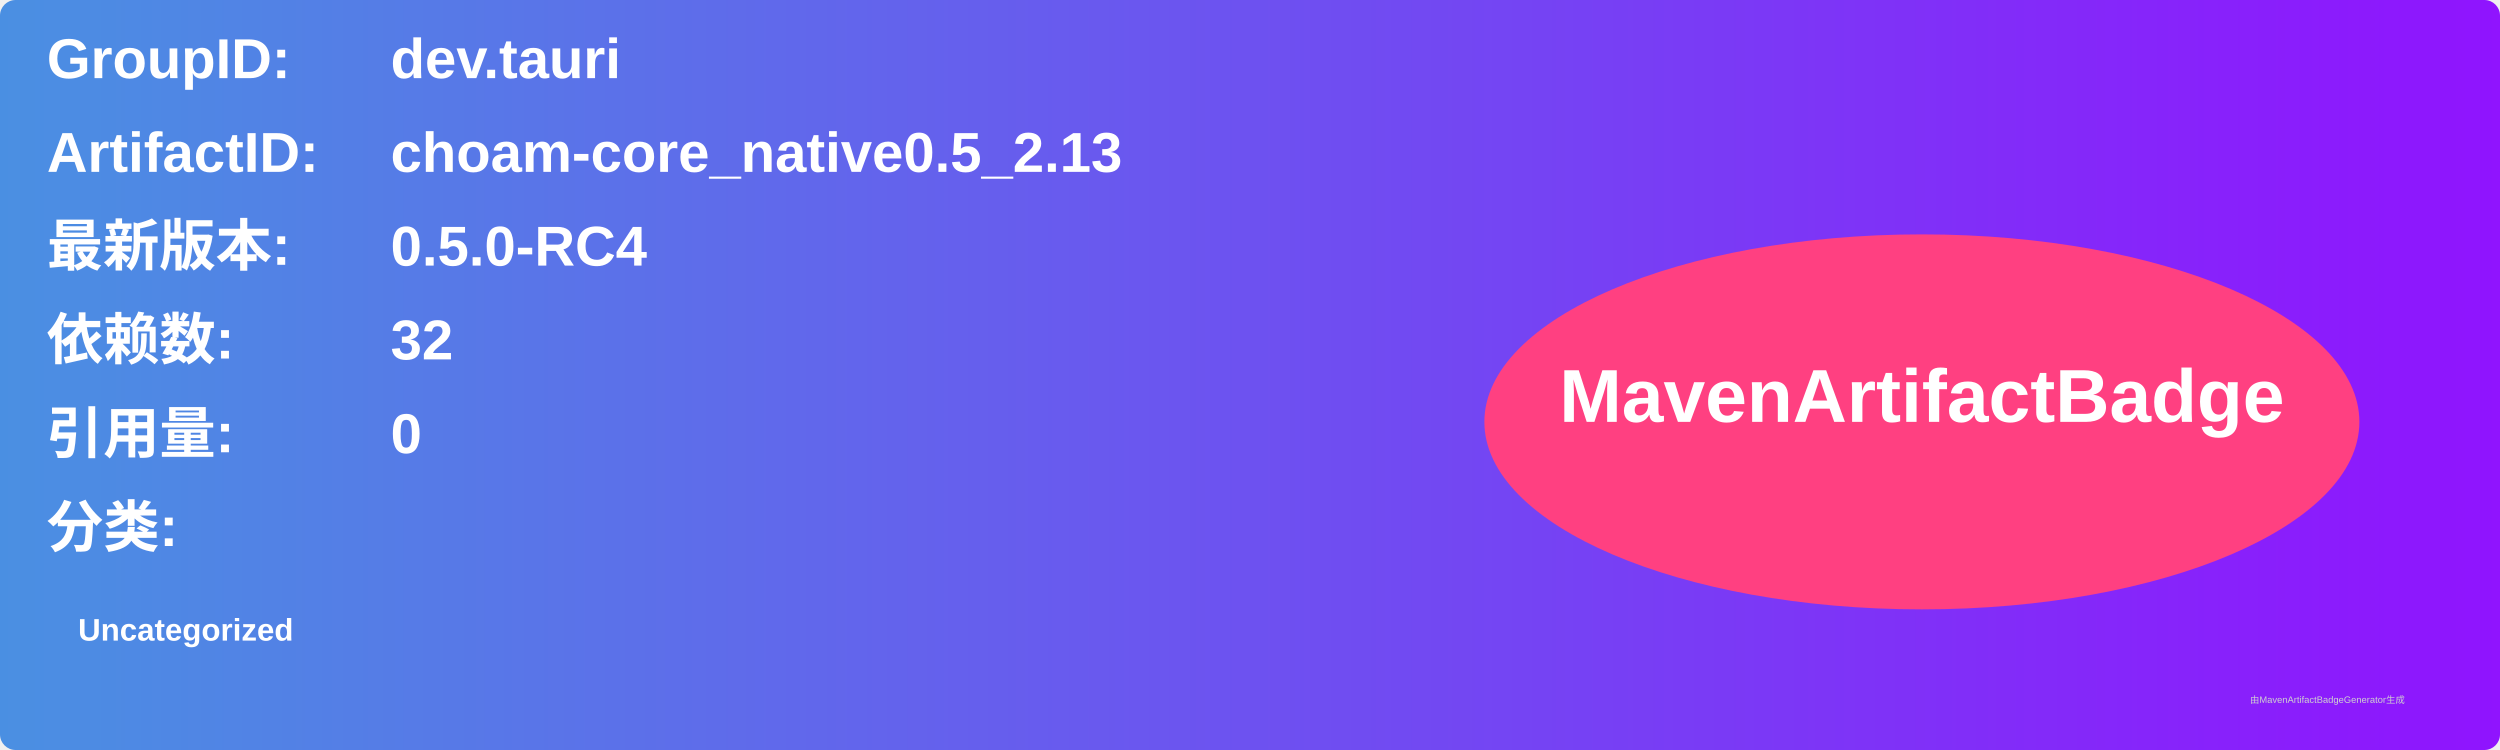
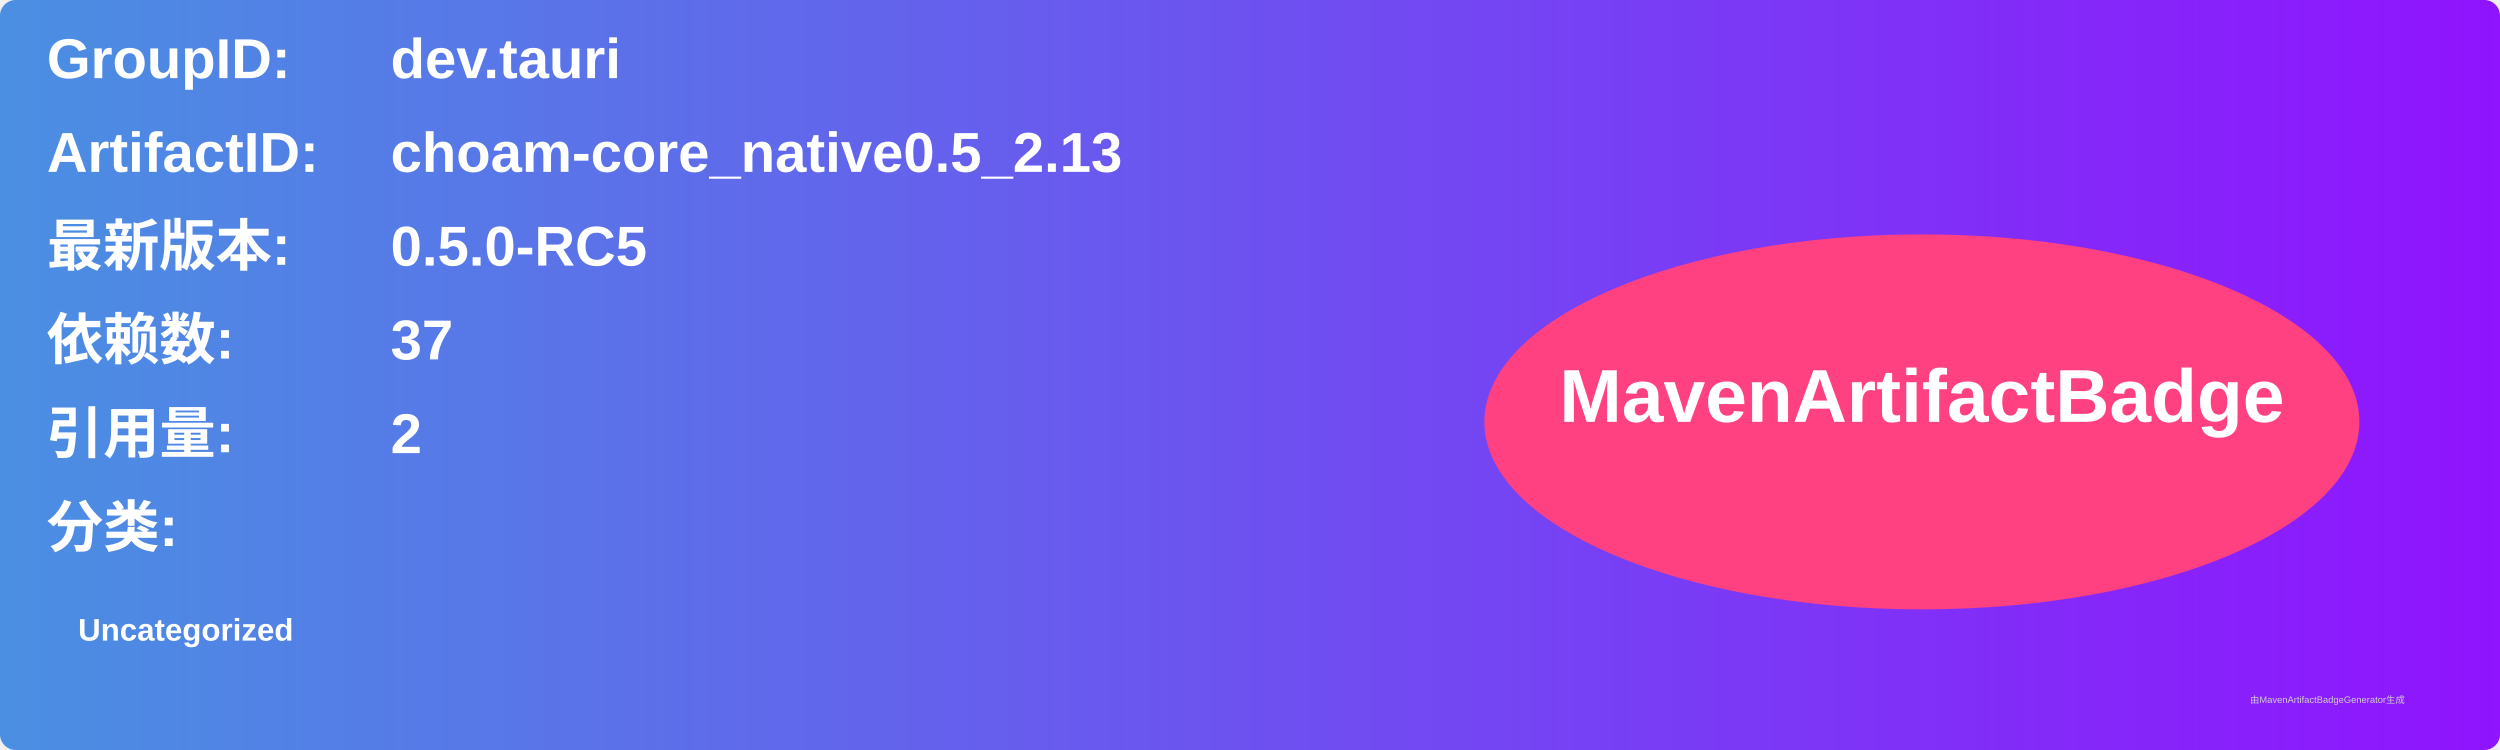
<svg xmlns="http://www.w3.org/2000/svg" width="800" height="240" viewBox="0 0 800 240">
  <linearGradient id="grad" x1="0%" y1="0%" x2="100%" y2="0%">
    <stop offset="0%" stop-color="#4a90e2" />
    <stop offset="100%" stop-color="#9013fe" />
  </linearGradient>
  <rect width="100%" height="100%" rx="5" ry="5" fill="url(#grad)" />
  <g transform="translate(15, 15)">
    <text x="0" y="10" font-family="Arial" font-size="18" fill="white" font-weight="bold" width="260">GroupID:</text>
    <text x="110" y="10" font-family="Arial" font-size="18" fill="white" font-weight="bold" width="460">dev.tauri</text>
    <text x="0" y="40" font-family="Arial" font-size="18" fill="white" font-weight="bold" width="260">ArtifactID:</text>
    <text x="110" y="40" font-family="Arial" font-size="18" fill="white" font-weight="bold" width="460">choam-core_native0.5_2.13</text>
    <text x="0" y="70" font-family="Arial" font-size="18" fill="white" font-weight="bold">最新版本:</text>
    <text x="110" y="70" font-family="Arial" font-size="18" fill="white" font-weight="bold">
-       <tspan font-weight="bold">0.5.0-RC4</tspan>
+       <tspan font-weight="bold">0.5.0-RC5</tspan>
    </text>
    <text x="0" y="100" font-family="Arial" font-size="18" fill="white" font-weight="bold">依赖数: </text>
    <text x="110" y="100" font-family="Arial" font-size="18" fill="white">
-       <tspan font-weight="bold">32</tspan>
+       <tspan font-weight="bold">37</tspan>
    </text>
    <text x="0" y="130" font-family="Arial" font-size="18" fill="white" font-weight="bold">引用量: </text>
    <text x="110" y="130" font-family="Arial" font-size="18" fill="white">
-       <tspan font-weight="bold">0</tspan>
+       <tspan font-weight="bold">2</tspan>
    </text>
    <text x="0" y="160" font-family="Arial" font-size="18" fill="white" font-weight="bold">分类:</text>
    <text x="10" y="190" font-family="Arial" font-size="10" fill="white">
      <tspan font-weight="bold">Uncategorized</tspan>
    </text>
    <ellipse cx="600" cy="120" rx="140" ry="60" fill="#ff4081" />
    <text x="600" y="120" text-anchor="middle" font-family="Arial" font-size="24" fill="white" font-weight="bold">MavenArtifactBadge</text>
  </g>
  <text x="720" y="225" font-family="Arial" font-size="3" fill="#d0d0d0">由MavenArtifactBadgeGenerator生成</text>
</svg>
